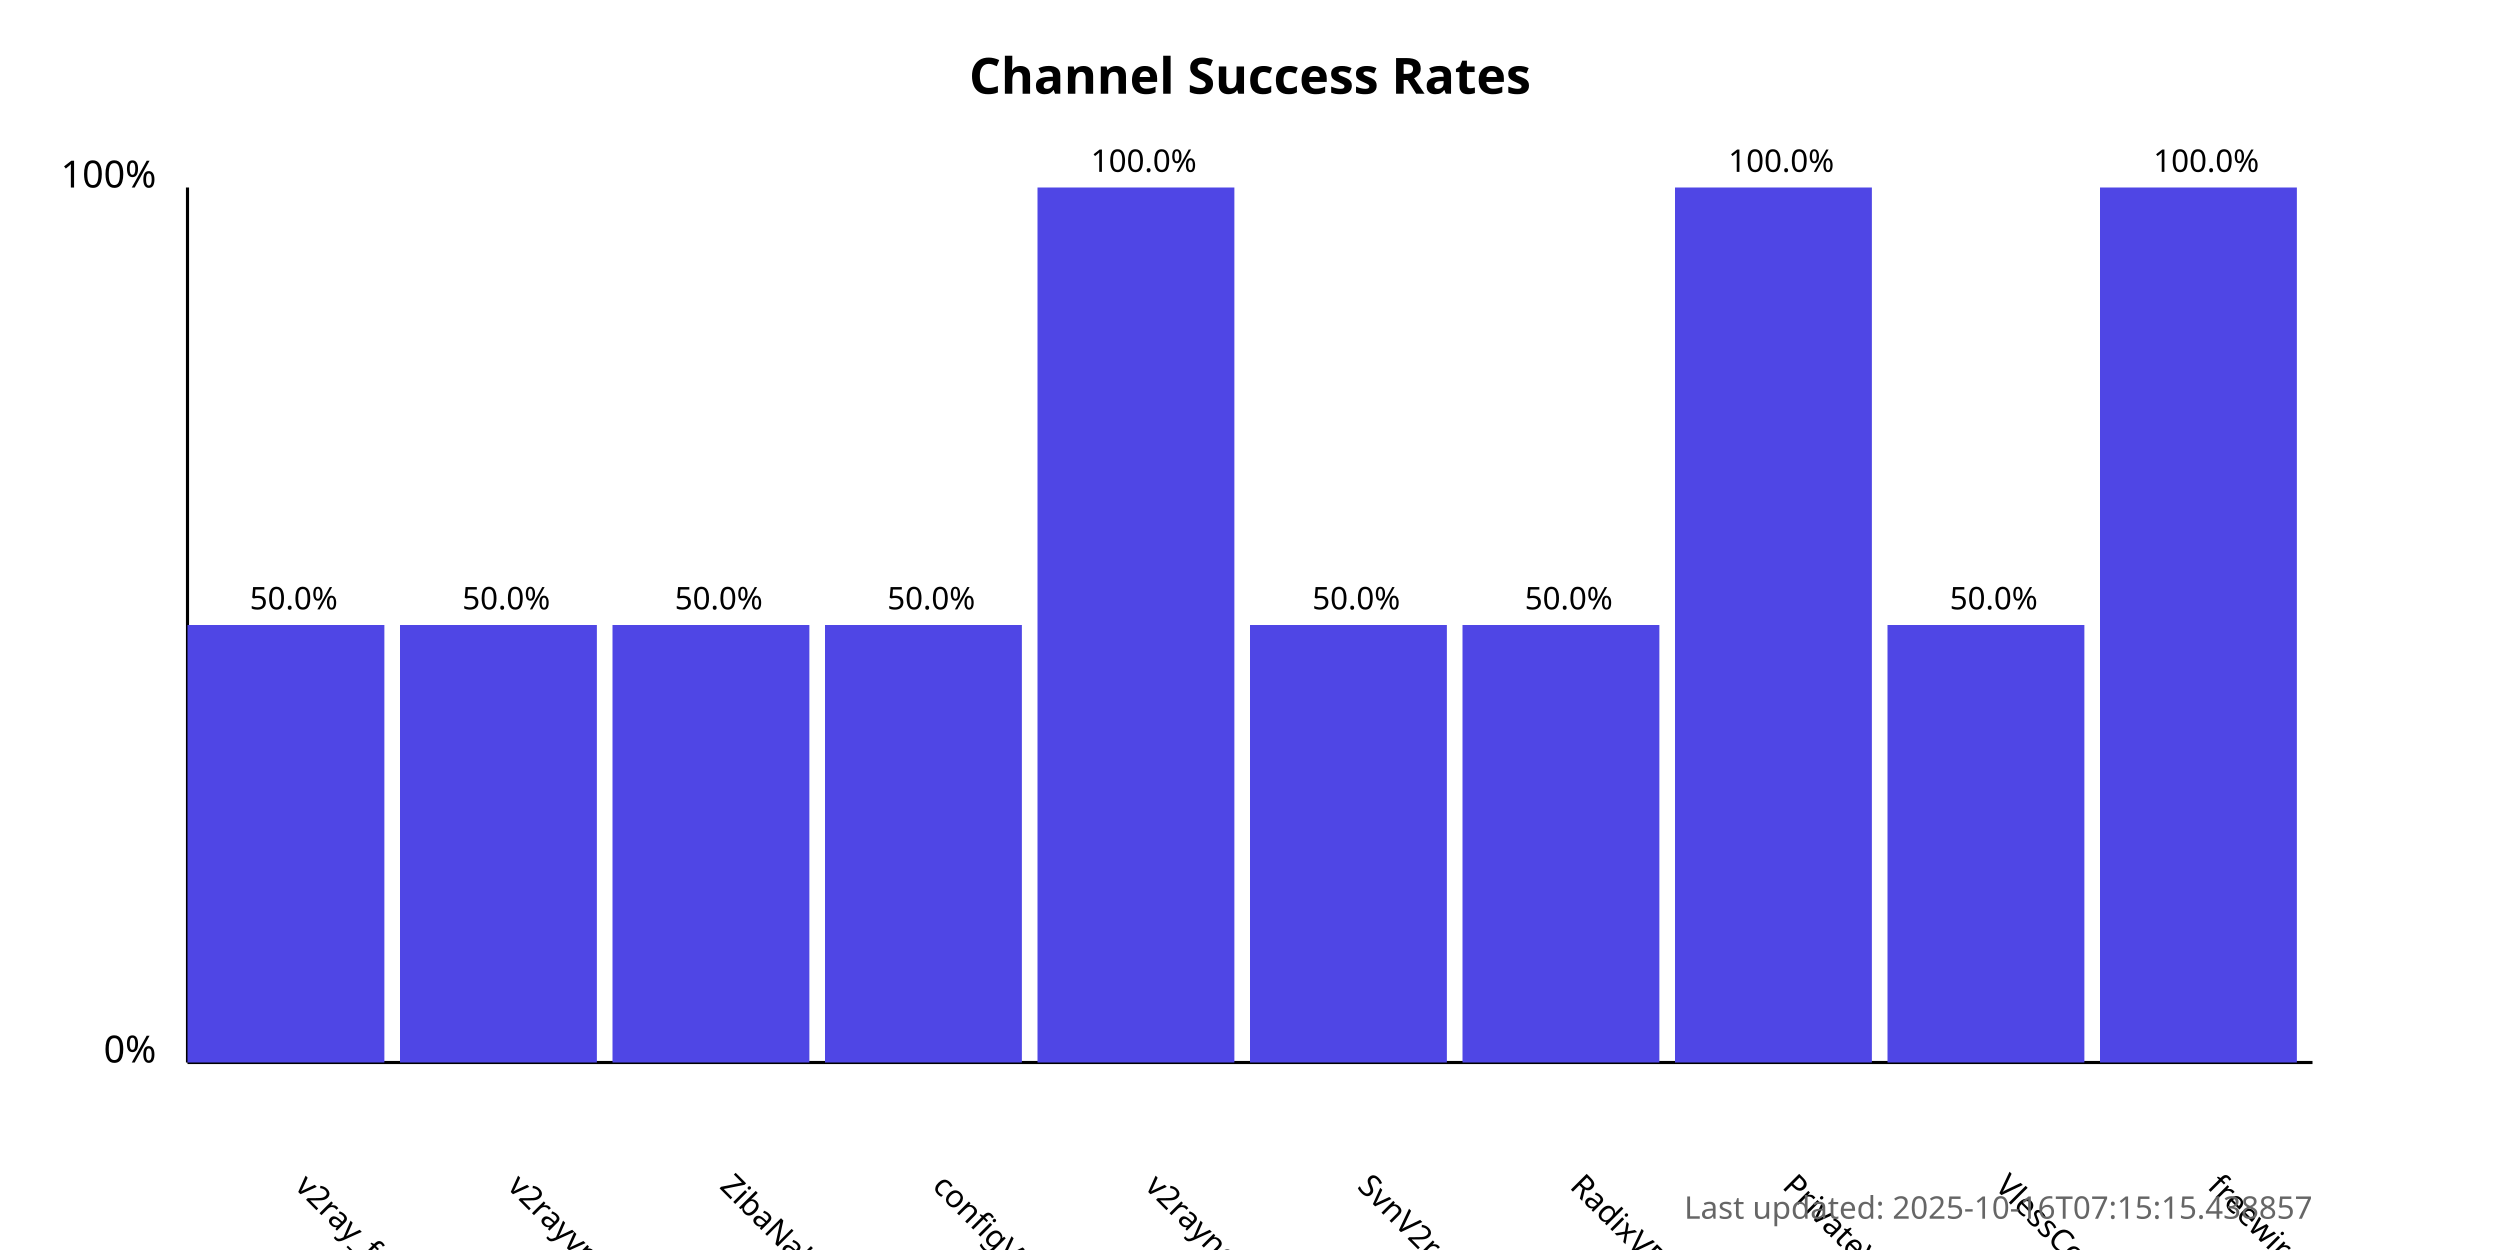
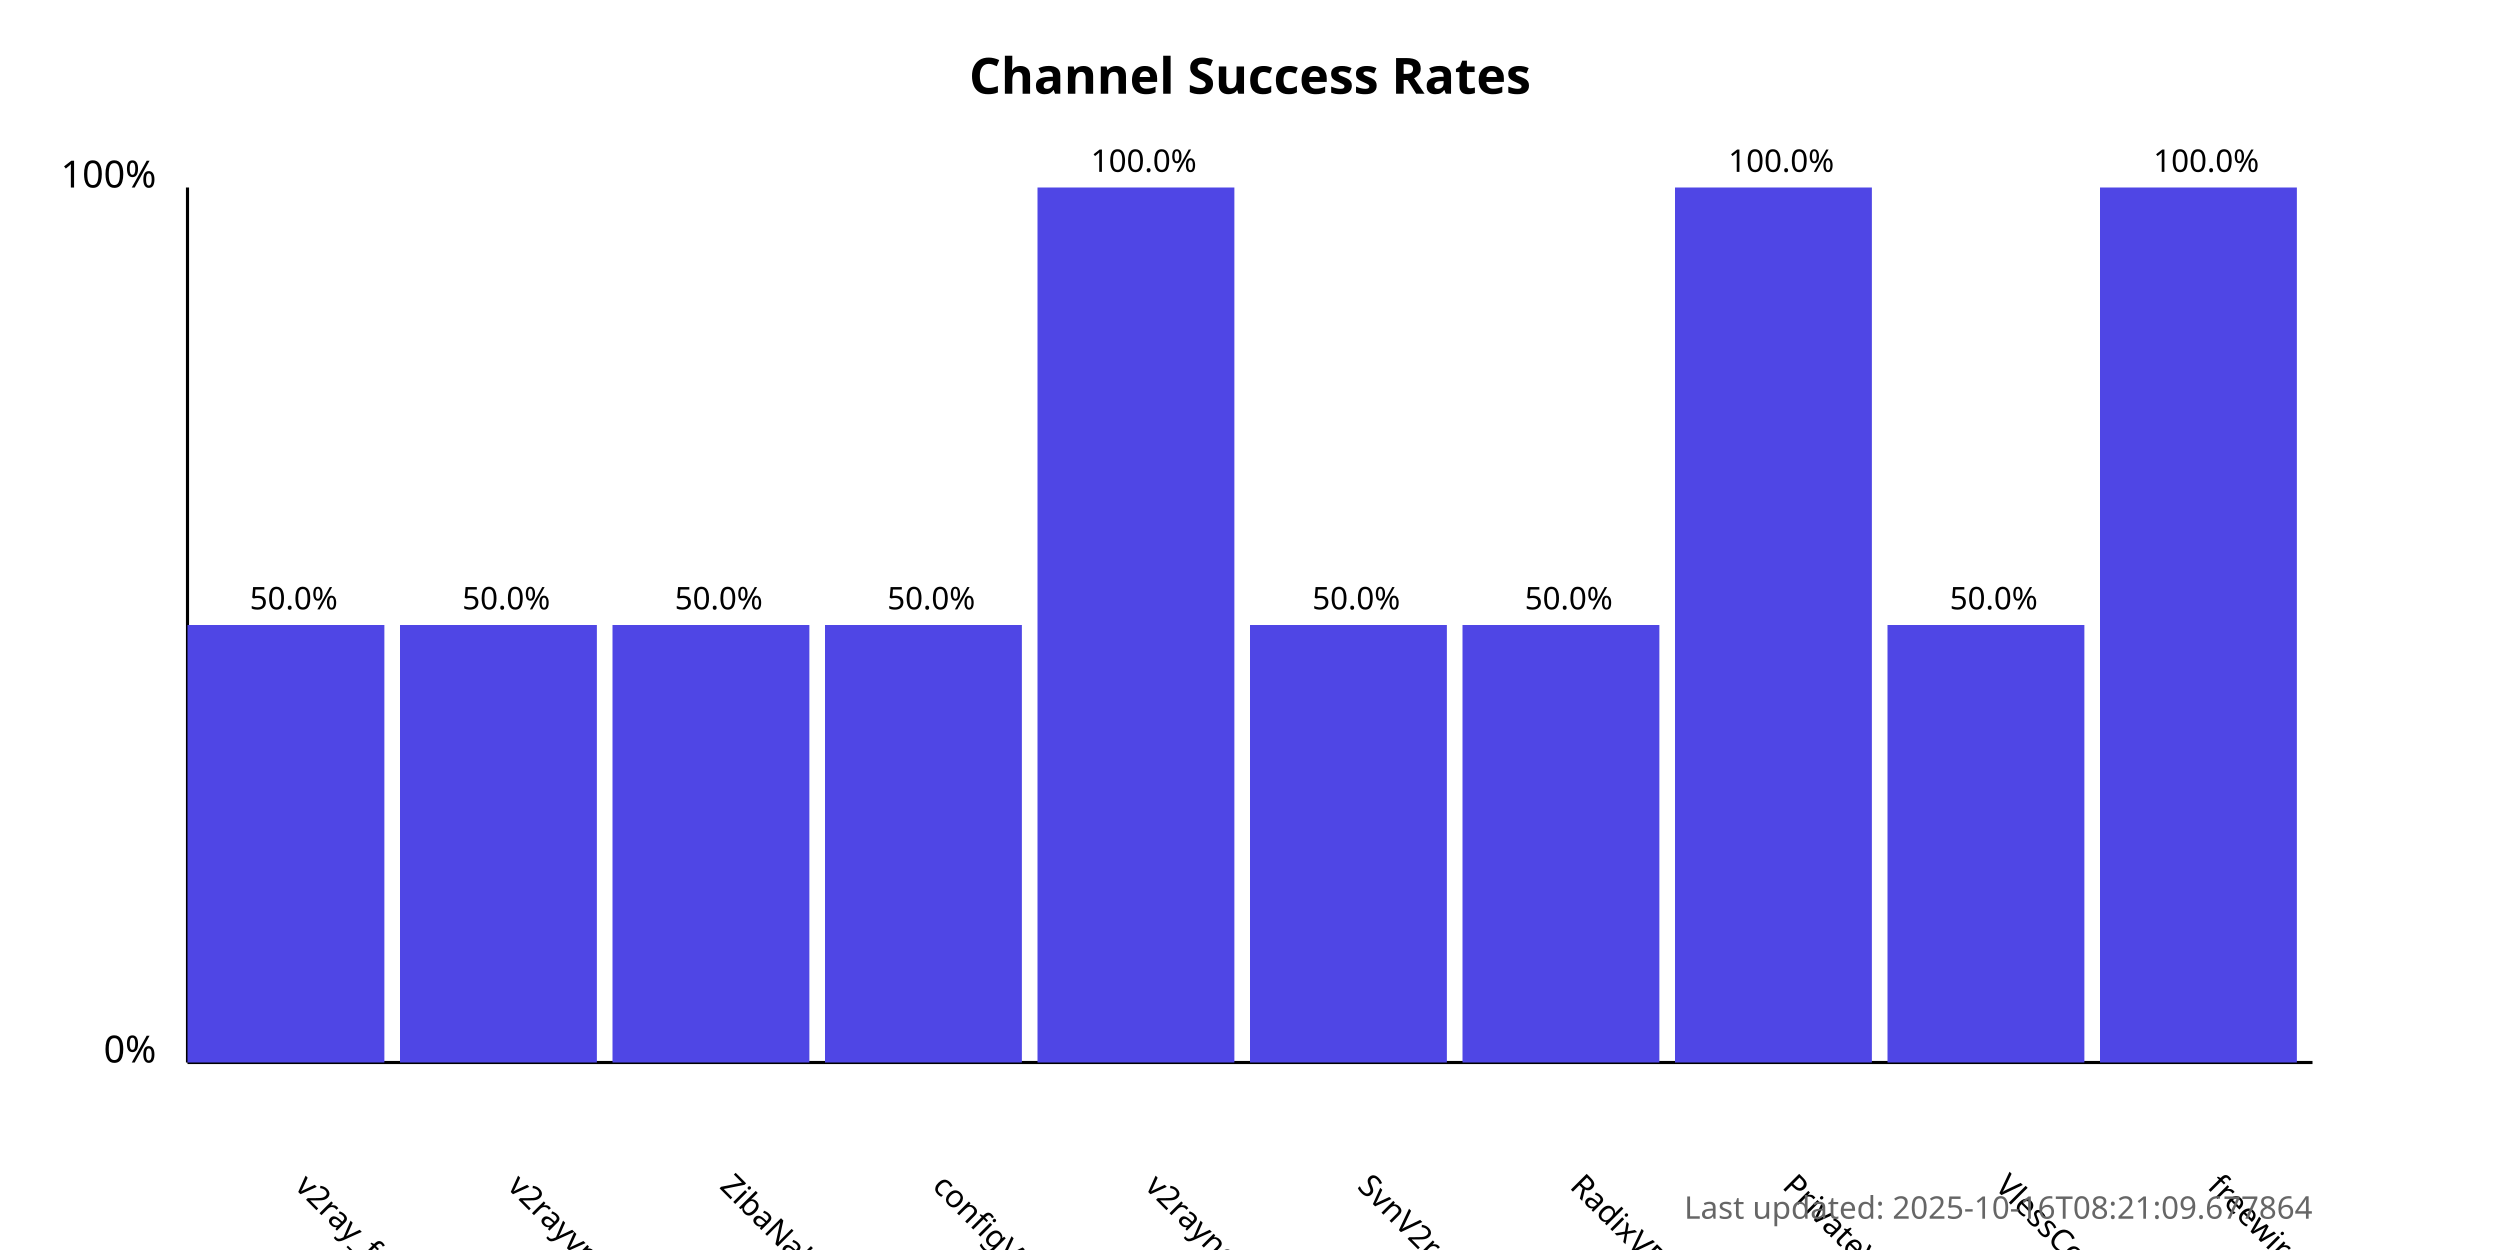
<svg xmlns="http://www.w3.org/2000/svg" width="800" height="400">
  <style>
            .chart-title { font: bold 16px sans-serif; }
            .axis-label { font: 12px sans-serif; }
            .tick-label { font: 10px sans-serif; }
            .bar { fill: #4f46e5; }
            .bar:hover { fill: #6366f1; }
            .timestamp { font: 10px sans-serif; fill: #666; }
        </style>
  <text x="400.0" y="30" text-anchor="middle" class="chart-title">
            Channel Success Rates
        </text>
  <line x1="60" y1="340" x2="60" y2="60" stroke="black" stroke-width="1" />
  <line x1="60" y1="340" x2="740" y2="340" stroke="black" stroke-width="1" />
  <text x="50" y="340" text-anchor="end" class="axis-label">0%</text>
  <text x="50" y="60" text-anchor="end" class="axis-label">100%</text>
  <g>
    <rect x="60" y="200.0" width="63.0" height="140.0" class="bar" />
    <text x="94.0" y="380" transform="rotate(45, 94.0, 380)" text-anchor="start" class="tick-label">
                v2ray_free_conf
            </text>
    <text x="94.0" y="195.0" text-anchor="middle" class="tick-label">
                50.0%
            </text>
  </g>
  <g>
    <rect x="128.0" y="200.0" width="63.0" height="140.0" class="bar" />
    <text x="162.0" y="380" transform="rotate(45, 162.0, 380)" text-anchor="start" class="tick-label">
                v2rayvpno
            </text>
    <text x="162.0" y="195.0" text-anchor="middle" class="tick-label">
                50.0%
            </text>
  </g>
  <g>
    <rect x="196.0" y="200.0" width="63.0" height="140.0" class="bar" />
    <text x="230.0" y="380" transform="rotate(45, 230.0, 380)" text-anchor="start" class="tick-label">
                ZibaNabz
            </text>
    <text x="230.0" y="195.0" text-anchor="middle" class="tick-label">
                50.0%
            </text>
  </g>
  <g>
    <rect x="264.0" y="200.0" width="63.0" height="140.0" class="bar" />
    <text x="298.0" y="380" transform="rotate(45, 298.0, 380)" text-anchor="start" class="tick-label">
                configV2rayForFree
            </text>
    <text x="298.0" y="195.0" text-anchor="middle" class="tick-label">
                50.0%
            </text>
  </g>
  <g>
    <rect x="332.0" y="60.0" width="63.0" height="280.0" class="bar" />
    <text x="366.0" y="380" transform="rotate(45, 366.0, 380)" text-anchor="start" class="tick-label">
                v2rayngvpn
            </text>
    <text x="366.0" y="55.0" text-anchor="middle" class="tick-label">
                100.0%
            </text>
  </g>
  <g>
    <rect x="400.0" y="200.0" width="63.0" height="140.0" class="bar" />
    <text x="434.0" y="380" transform="rotate(45, 434.0, 380)" text-anchor="start" class="tick-label">
                SvnV2ray
            </text>
    <text x="434.0" y="195.0" text-anchor="middle" class="tick-label">
                50.0%
            </text>
  </g>
  <g>
    <rect x="468.0" y="200.0" width="63.0" height="140.0" class="bar" />
    <text x="502.0" y="380" transform="rotate(45, 502.0, 380)" text-anchor="start" class="tick-label">
                RadixVPN
            </text>
    <text x="502.0" y="195.0" text-anchor="middle" class="tick-label">
                50.0%
            </text>
  </g>
  <g>
    <rect x="536.0" y="60.0" width="63.0" height="280.0" class="bar" />
    <text x="570.0" y="380" transform="rotate(45, 570.0, 380)" text-anchor="start" class="tick-label">
                PrivateVPNs
            </text>
    <text x="570.0" y="55.0" text-anchor="middle" class="tick-label">
                100.0%
            </text>
  </g>
  <g>
    <rect x="604.0" y="200.0" width="63.0" height="140.0" class="bar" />
    <text x="638.0" y="380" transform="rotate(45, 638.0, 380)" text-anchor="start" class="tick-label">
                VlessConfig
            </text>
    <text x="638.0" y="195.0" text-anchor="middle" class="tick-label">
                50.0%
            </text>
  </g>
  <g>
    <rect x="672.0" y="60.0" width="63.0" height="280.0" class="bar" />
    <text x="706.0" y="380" transform="rotate(45, 706.0, 380)" text-anchor="start" class="tick-label">
                freewireguard
            </text>
    <text x="706.0" y="55.0" text-anchor="middle" class="tick-label">
                100.0%
            </text>
  </g>
  <text x="740" y="390" text-anchor="end" class="timestamp">
-             Last updated: 2025-10-16T07:15:15.438857
+             Last updated: 2025-10-16T08:21:09.677864
        </text>
</svg>
